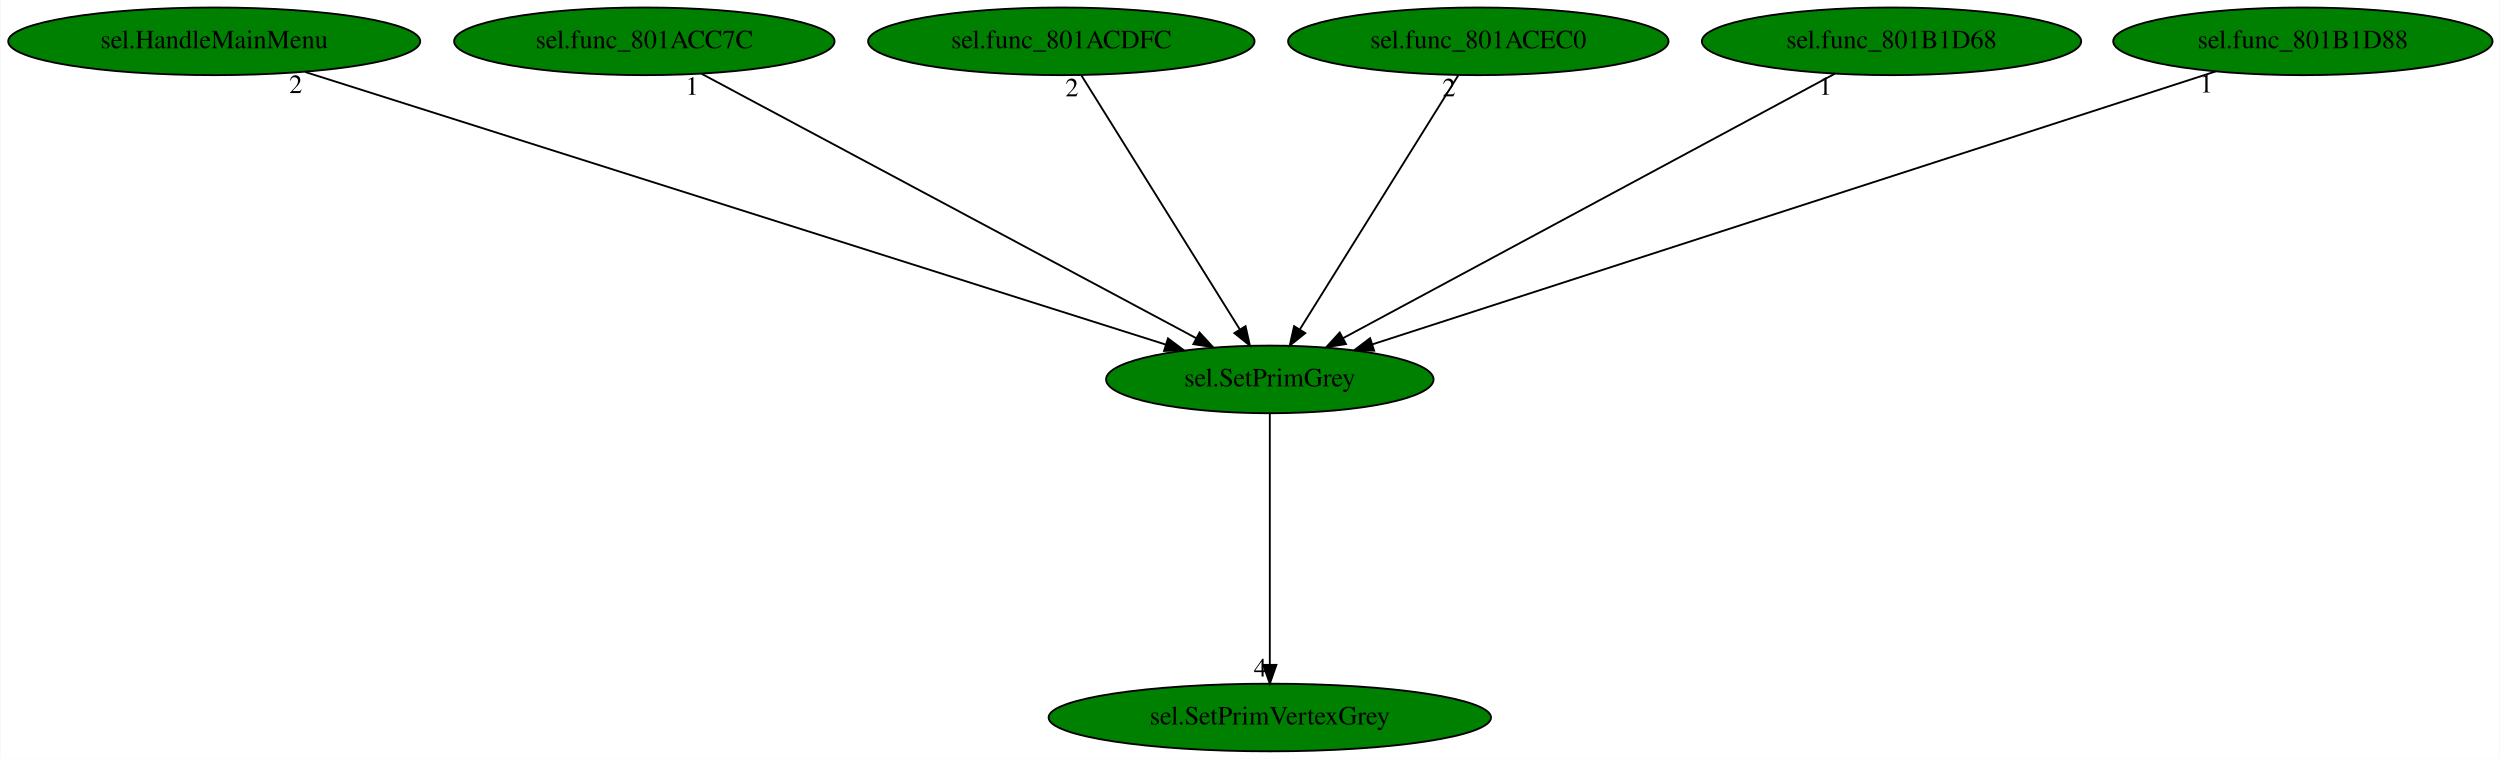
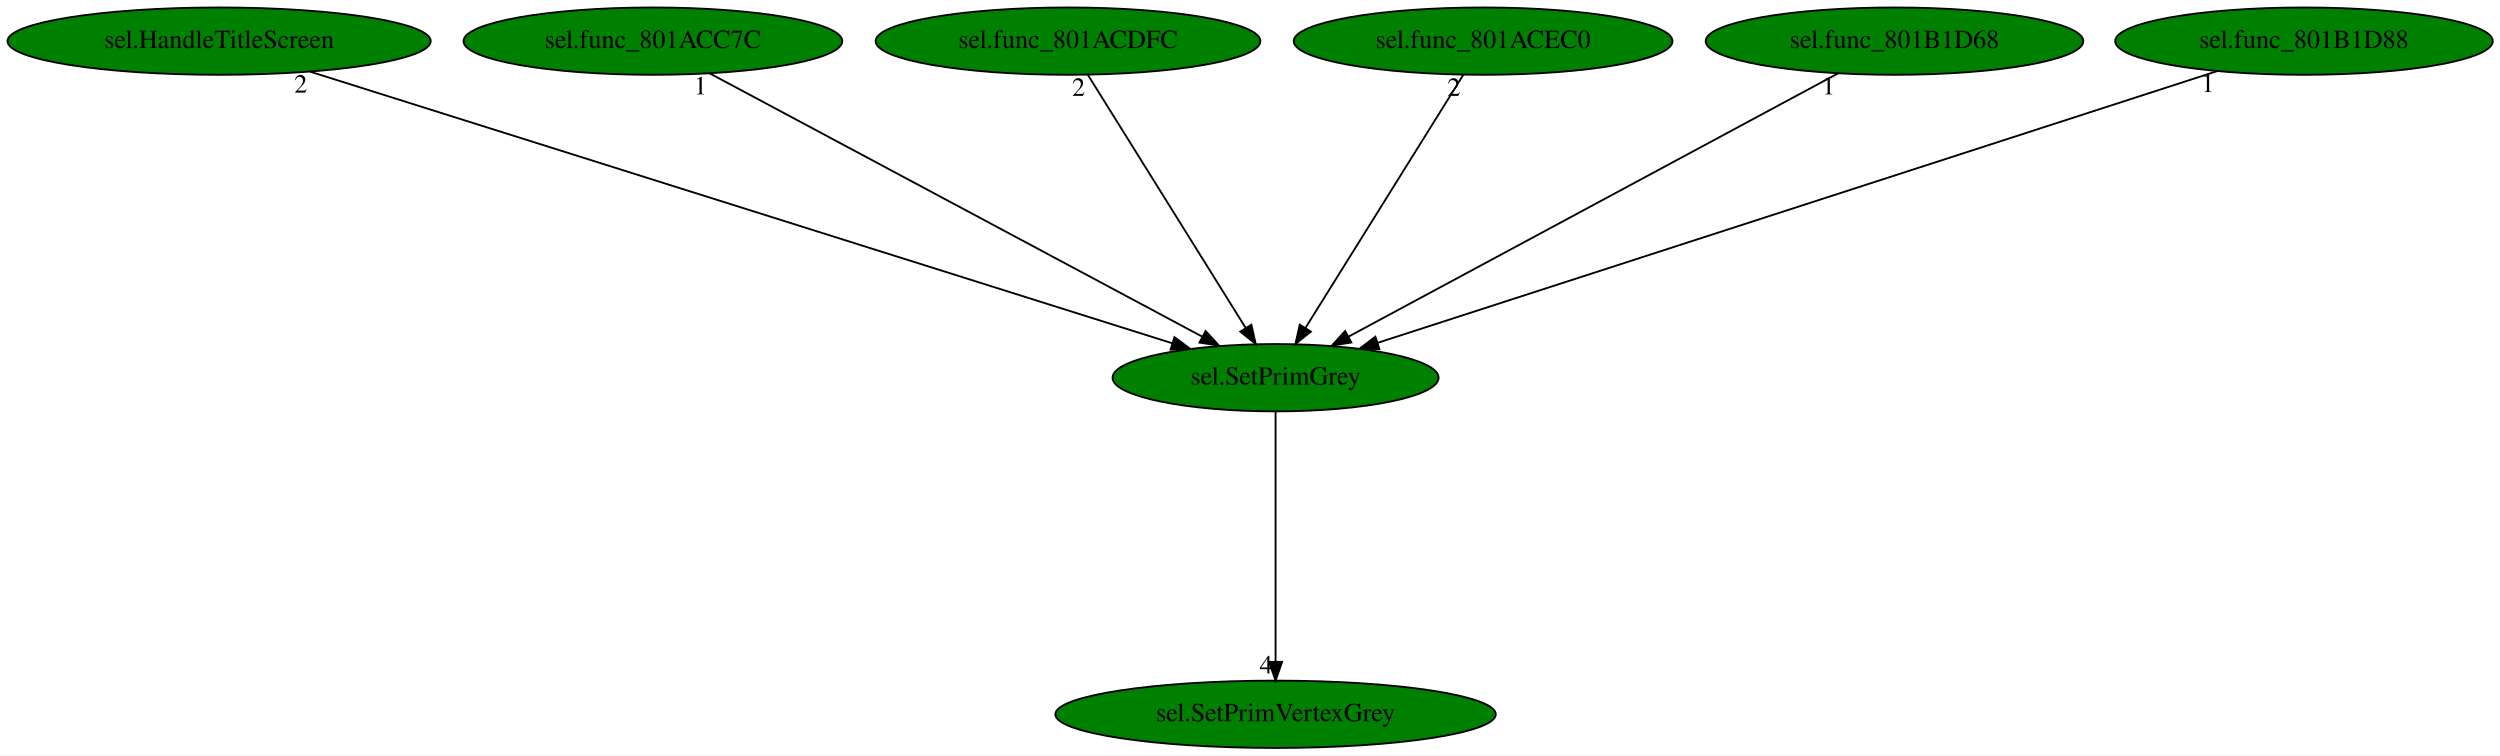
- <svg xmlns="http://www.w3.org/2000/svg" xmlns:xlink="http://www.w3.org/1999/xlink" width="1331pt" height="404pt" viewBox="0.00 0.00 1330.58 404.00">
+ <svg xmlns="http://www.w3.org/2000/svg" xmlns:xlink="http://www.w3.org/1999/xlink" width="1337pt" height="404pt" viewBox="0.00 0.00 1336.83 404.00">
  <g id="graph0" class="graph" transform="scale(1 1) rotate(0) translate(4 400)">
-     <polygon fill="white" stroke="transparent" points="-4,4 -4,-400 1326.58,-400 1326.58,4 -4,4" />
+     <polygon fill="white" stroke="transparent" points="-4,4 -4,-400 1332.83,-400 1332.83,4 -4,4" />
    <g id="node1" class="node">
-       <ellipse fill="green" stroke="black" cx="671.84" cy="-198" rx="87.18" ry="18" />
-       <text text-anchor="middle" x="671.84" y="-194.3" font-family="Times,serif" font-size="14.00">sel.SetPrimGrey</text>
+       <ellipse fill="green" stroke="black" cx="678.09" cy="-198" rx="87.18" ry="18" />
+       <text text-anchor="middle" x="678.09" y="-194.3" font-family="Times,serif" font-size="14.00">sel.SetPrimGrey</text>
    </g>
    <g id="node2" class="node">
      <g id="a_node2">
        <a xlink:href="sel.SetPrimVertexGrey.svg" xlink:title="sel.SetPrimVertexGrey">
-           <ellipse fill="green" stroke="black" cx="671.84" cy="-18" rx="117.78" ry="18" />
-           <text text-anchor="middle" x="671.84" y="-14.3" font-family="Times,serif" font-size="14.00">sel.SetPrimVertexGrey</text>
+           <ellipse fill="green" stroke="black" cx="678.09" cy="-18" rx="117.78" ry="18" />
+           <text text-anchor="middle" x="678.09" y="-14.3" font-family="Times,serif" font-size="14.00">sel.SetPrimVertexGrey</text>
        </a>
      </g>
    </g>
    <g id="edge1" class="edge">
-       <path fill="none" stroke="black" d="M671.84,-179.93C671.84,-148.97 671.84,-83.3 671.84,-46.13" />
-       <polygon fill="black" stroke="black" points="675.34,-46.02 671.84,-36.02 668.34,-46.02 675.34,-46.02" />
-       <text text-anchor="middle" x="666.84" y="-39.82" font-family="Times,serif" font-size="14.00">4</text>
+       <path fill="none" stroke="black" d="M678.09,-179.93C678.09,-148.97 678.09,-83.3 678.09,-46.13" />
+       <polygon fill="black" stroke="black" points="681.59,-46.02 678.09,-36.02 674.59,-46.02 681.59,-46.02" />
+       <text text-anchor="middle" x="673.09" y="-39.82" font-family="Times,serif" font-size="14.00">4</text>
    </g>
    <g id="node3" class="node">
      <g id="a_node3">
-         <a xlink:href="sel.HandleMainMenu.svg" xlink:title="sel.HandleMainMenu">
-           <ellipse fill="green" stroke="black" cx="109.84" cy="-378" rx="109.68" ry="18" />
-           <text text-anchor="middle" x="109.84" y="-374.3" font-family="Times,serif" font-size="14.00">sel.HandleMainMenu</text>
+         <a xlink:href="sel.HandleTitleScreen.svg" xlink:title="sel.HandleTitleScreen">
+           <ellipse fill="green" stroke="black" cx="113.09" cy="-378" rx="113.18" ry="18" />
+           <text text-anchor="middle" x="113.09" y="-374.3" font-family="Times,serif" font-size="14.00">sel.HandleTitleScreen</text>
        </a>
      </g>
    </g>
    <g id="edge2" class="edge">
-       <path fill="none" stroke="black" d="M158.24,-361.67C262.27,-328.72 506.61,-251.33 616.54,-216.51" />
-       <polygon fill="black" stroke="black" points="617.64,-219.84 626.12,-213.48 615.53,-213.16 617.64,-219.84" />
-       <text text-anchor="middle" x="153.24" y="-350.47" font-family="Times,serif" font-size="14.00">2</text>
+       <path fill="none" stroke="black" d="M161.75,-361.67C266.46,-328.68 512.59,-251.14 622.91,-216.39" />
+       <polygon fill="black" stroke="black" points="624.03,-219.7 632.52,-213.36 621.93,-213.02 624.03,-219.7" />
+       <text text-anchor="middle" x="156.75" y="-350.47" font-family="Times,serif" font-size="14.00">2</text>
    </g>
    <g id="node4" class="node">
      <g id="a_node4">
        <a xlink:href="sel.func_801ACC7C.svg" xlink:title="sel.func_801ACC7C">
-           <ellipse fill="green" stroke="black" cx="338.84" cy="-378" rx="101.28" ry="18" />
-           <text text-anchor="middle" x="338.84" y="-374.3" font-family="Times,serif" font-size="14.00">sel.func_801ACC7C</text>
+           <ellipse fill="green" stroke="black" cx="345.09" cy="-378" rx="101.28" ry="18" />
+           <text text-anchor="middle" x="345.09" y="-374.3" font-family="Times,serif" font-size="14.00">sel.func_801ACC7C</text>
        </a>
      </g>
    </g>
    <g id="edge3" class="edge">
-       <path fill="none" stroke="black" d="M369.27,-360.73C429.85,-328.35 565.42,-255.88 632.59,-219.98" />
-       <polygon fill="black" stroke="black" points="634.43,-222.97 641.6,-215.17 631.13,-216.79 634.43,-222.97" />
-       <text text-anchor="middle" x="364.27" y="-349.53" font-family="Times,serif" font-size="14.00">1</text>
+       <path fill="none" stroke="black" d="M375.52,-360.73C436.1,-328.35 571.67,-255.88 638.84,-219.98" />
+       <polygon fill="black" stroke="black" points="640.68,-222.97 647.85,-215.17 637.38,-216.79 640.68,-222.97" />
+       <text text-anchor="middle" x="370.52" y="-349.53" font-family="Times,serif" font-size="14.00">1</text>
    </g>
    <g id="node5" class="node">
      <g id="a_node5">
        <a xlink:href="sel.func_801ACDFC.svg" xlink:title="sel.func_801ACDFC">
-           <ellipse fill="green" stroke="black" cx="560.84" cy="-378" rx="102.88" ry="18" />
-           <text text-anchor="middle" x="560.84" y="-374.3" font-family="Times,serif" font-size="14.00">sel.func_801ACDFC</text>
+           <ellipse fill="green" stroke="black" cx="567.09" cy="-378" rx="102.88" ry="18" />
+           <text text-anchor="middle" x="567.09" y="-374.3" font-family="Times,serif" font-size="14.00">sel.func_801ACDFC</text>
        </a>
      </g>
    </g>
    <g id="edge4" class="edge">
-       <path fill="none" stroke="black" d="M571.48,-359.93C591.04,-328.57 632.8,-261.6 655.81,-224.71" />
-       <polygon fill="black" stroke="black" points="658.91,-226.35 661.23,-216.02 652.97,-222.65 658.91,-226.35" />
-       <text text-anchor="middle" x="566.48" y="-348.73" font-family="Times,serif" font-size="14.00">2</text>
+       <path fill="none" stroke="black" d="M577.73,-359.93C597.29,-328.57 639.05,-261.6 662.06,-224.71" />
+       <polygon fill="black" stroke="black" points="665.16,-226.35 667.48,-216.02 659.22,-222.65 665.16,-226.35" />
+       <text text-anchor="middle" x="572.73" y="-348.73" font-family="Times,serif" font-size="14.00">2</text>
    </g>
    <g id="node6" class="node">
      <g id="a_node6">
        <a xlink:href="sel.func_801ACEC0.svg" xlink:title="sel.func_801ACEC0">
-           <ellipse fill="green" stroke="black" cx="782.84" cy="-378" rx="101.28" ry="18" />
-           <text text-anchor="middle" x="782.84" y="-374.3" font-family="Times,serif" font-size="14.00">sel.func_801ACEC0</text>
+           <ellipse fill="green" stroke="black" cx="789.09" cy="-378" rx="101.28" ry="18" />
+           <text text-anchor="middle" x="789.09" y="-374.3" font-family="Times,serif" font-size="14.00">sel.func_801ACEC0</text>
        </a>
      </g>
    </g>
    <g id="edge5" class="edge">
-       <path fill="none" stroke="black" d="M772.2,-359.93C752.64,-328.57 710.88,-261.6 687.87,-224.71" />
-       <polygon fill="black" stroke="black" points="690.71,-222.65 682.45,-216.02 684.77,-226.35 690.71,-222.65" />
-       <text text-anchor="middle" x="767.2" y="-348.73" font-family="Times,serif" font-size="14.00">2</text>
+       <path fill="none" stroke="black" d="M778.45,-359.93C758.89,-328.57 717.13,-261.6 694.12,-224.71" />
+       <polygon fill="black" stroke="black" points="696.96,-222.65 688.7,-216.02 691.02,-226.35 696.96,-222.65" />
+       <text text-anchor="middle" x="773.45" y="-348.73" font-family="Times,serif" font-size="14.00">2</text>
    </g>
    <g id="node7" class="node">
      <g id="a_node7">
        <a xlink:href="sel.func_801B1D68.svg" xlink:title="sel.func_801B1D68">
-           <ellipse fill="green" stroke="black" cx="1002.84" cy="-378" rx="100.98" ry="18" />
-           <text text-anchor="middle" x="1002.84" y="-374.3" font-family="Times,serif" font-size="14.00">sel.func_801B1D68</text>
+           <ellipse fill="green" stroke="black" cx="1009.09" cy="-378" rx="100.98" ry="18" />
+           <text text-anchor="middle" x="1009.09" y="-374.3" font-family="Times,serif" font-size="14.00">sel.func_801B1D68</text>
        </a>
      </g>
    </g>
    <g id="edge6" class="edge">
-       <path fill="none" stroke="black" d="M972.59,-360.73C912.38,-328.35 777.62,-255.88 710.86,-219.98" />
-       <polygon fill="black" stroke="black" points="712.37,-216.82 701.9,-215.17 709.05,-222.98 712.37,-216.82" />
-       <text text-anchor="middle" x="967.59" y="-349.53" font-family="Times,serif" font-size="14.00">1</text>
+       <path fill="none" stroke="black" d="M978.84,-360.73C918.63,-328.35 783.87,-255.88 717.11,-219.98" />
+       <polygon fill="black" stroke="black" points="718.62,-216.82 708.15,-215.17 715.3,-222.98 718.62,-216.82" />
+       <text text-anchor="middle" x="973.84" y="-349.53" font-family="Times,serif" font-size="14.00">1</text>
    </g>
    <g id="node8" class="node">
      <g id="a_node8">
        <a xlink:href="sel.func_801B1D88.svg" xlink:title="sel.func_801B1D88">
-           <ellipse fill="green" stroke="black" cx="1221.84" cy="-378" rx="100.98" ry="18" />
-           <text text-anchor="middle" x="1221.84" y="-374.3" font-family="Times,serif" font-size="14.00">sel.func_801B1D88</text>
+           <ellipse fill="green" stroke="black" cx="1228.09" cy="-378" rx="100.98" ry="18" />
+           <text text-anchor="middle" x="1228.09" y="-374.3" font-family="Times,serif" font-size="14.00">sel.func_801B1D88</text>
        </a>
      </g>
    </g>
    <g id="edge7" class="edge">
-       <path fill="none" stroke="black" d="M1175.42,-361.98C1074.34,-329.26 834.72,-251.71 726.52,-216.7" />
-       <polygon fill="black" stroke="black" points="727.38,-213.29 716.78,-213.55 725.22,-219.95 727.38,-213.29" />
-       <text text-anchor="middle" x="1170.42" y="-350.78" font-family="Times,serif" font-size="14.00">1</text>
+       <path fill="none" stroke="black" d="M1181.67,-361.98C1080.59,-329.26 840.97,-251.71 732.77,-216.7" />
+       <polygon fill="black" stroke="black" points="733.63,-213.29 723.03,-213.55 731.47,-219.95 733.63,-213.29" />
+       <text text-anchor="middle" x="1176.67" y="-350.78" font-family="Times,serif" font-size="14.00">1</text>
    </g>
  </g>
</svg>
